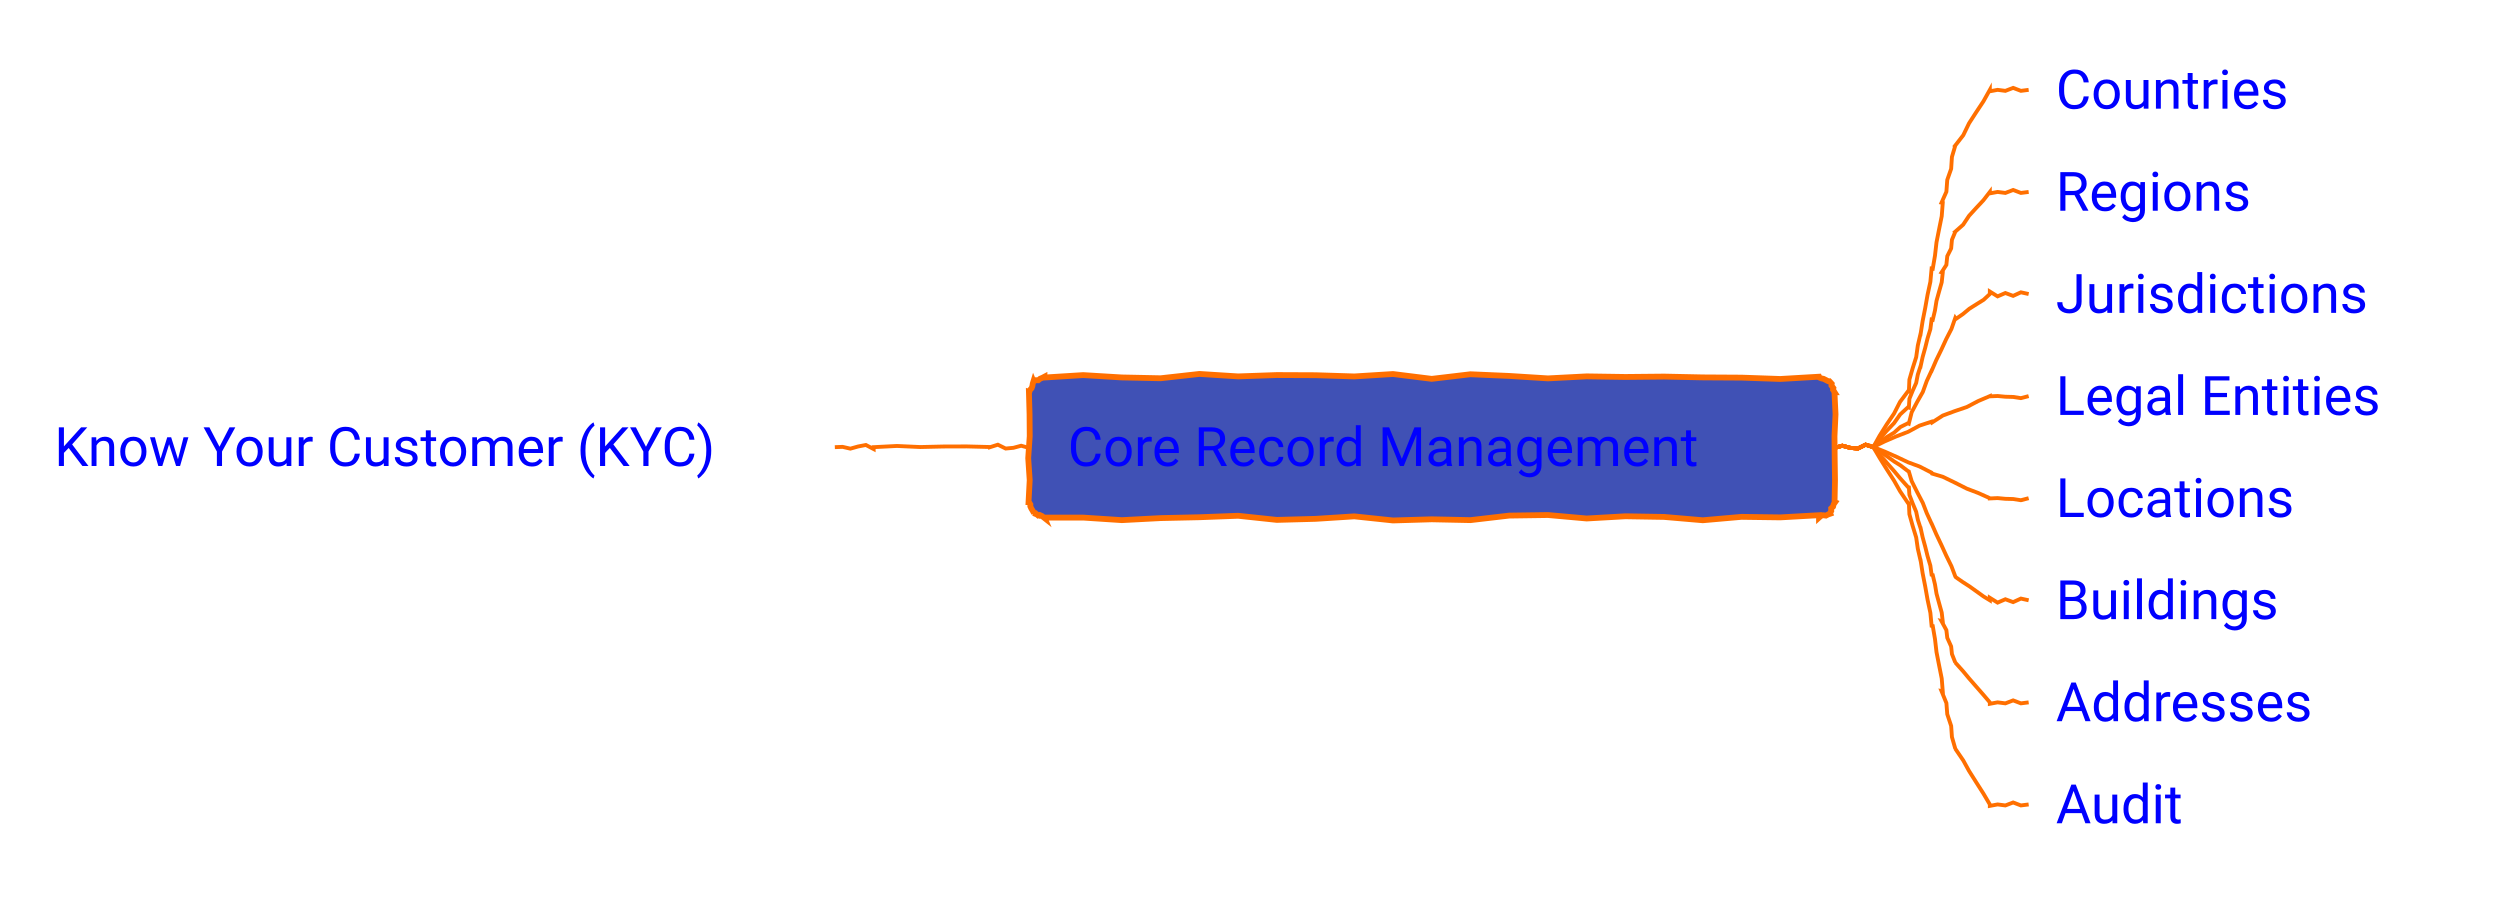
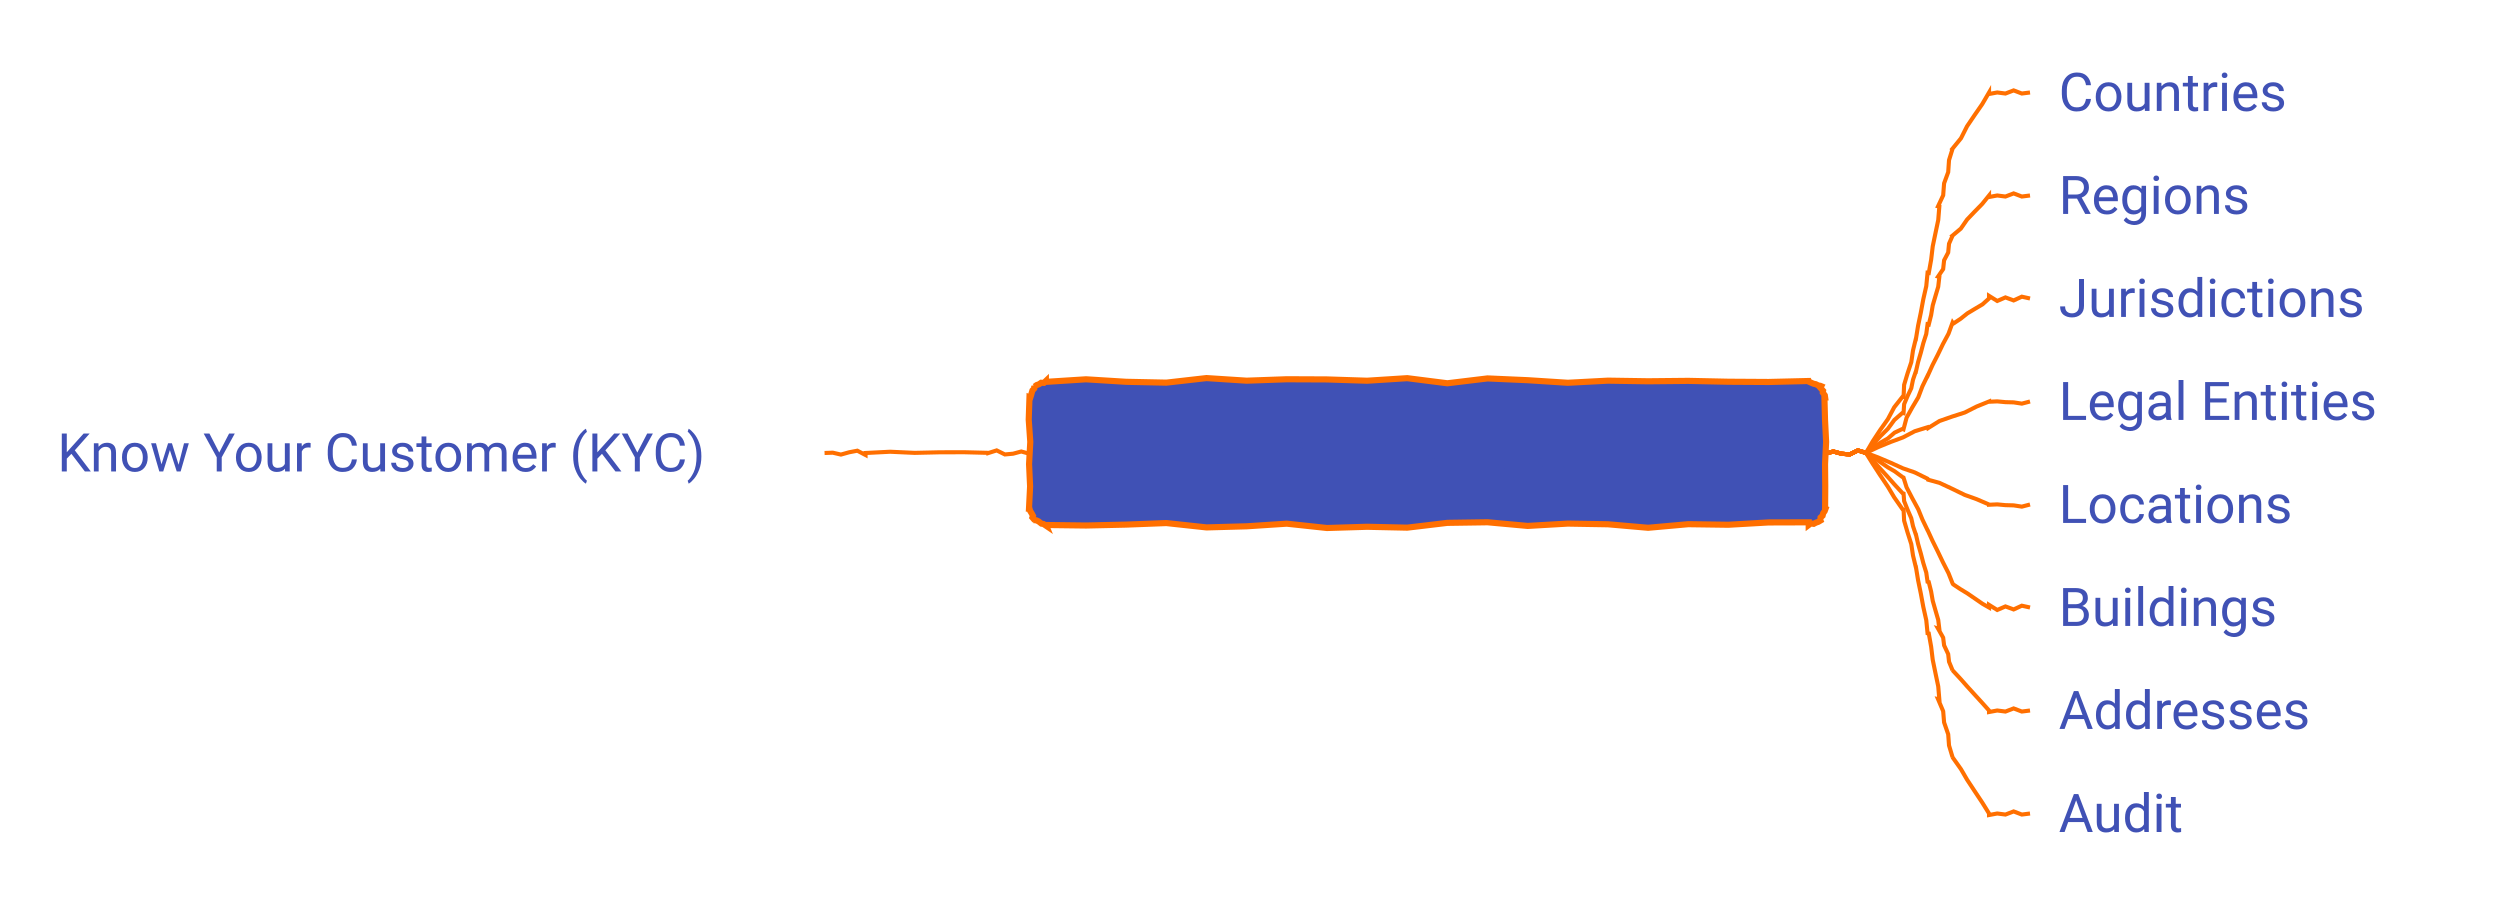
- <svg xmlns="http://www.w3.org/2000/svg" xmlns:xlink="http://www.w3.org/1999/xlink" contentStyleType="text/css" data-diagram-type="MINDMAP" height="232px" preserveAspectRatio="none" style="width:644px;height:232px;" version="1.1" viewBox="0 0 644 232" width="644px" zoomAndPan="magnify">
+ <svg xmlns="http://www.w3.org/2000/svg" xmlns:xlink="http://www.w3.org/1999/xlink" contentStyleType="text/css" data-diagram-type="MINDMAP" height="223px" preserveAspectRatio="none" style="width:610px;height:223px;" version="1.1" viewBox="0 0 610 223" width="610px" zoomAndPan="magnify">
  <defs />
  <g>
-     <polygon fill="#4051B5" points="269.052,97.039,269.052,97.249,279.028,96.625,289.005,97.232,298.981,97.439,308.958,96.326,318.934,96.961,328.911,96.613,338.887,96.656,348.864,96.971,358.84,96.348,368.817,97.593,378.793,96.409,388.77,96.841,398.746,97.471,408.723,96.953,418.7,97.107,428.676,97.007,438.652,97.218,448.629,97.278,458.606,97.625,468.582,97.039,468.668,97.246,469.234,97.483,469.746,97.586,470.338,97.885,470.934,98.193,471.411,98.211,471.188,98.119,471.854,98.863,471.788,99.304,472.278,99.976,472.195,100.41,472.582,101.039,472.559,101.039,472.829,106.698,472.566,112.358,472.617,118.017,472.695,123.677,472.582,129.336,472.71,129.389,472.346,129.901,472.202,130.504,471.703,130.96,471.732,131.635,471.411,132.164,471.48,132.333,470.901,132.536,470.357,132.822,469.652,132.719,469.065,132.901,468.582,133.336,468.582,132.714,458.606,133.277,448.629,133.139,438.652,134.017,428.676,133.161,418.7,132.993,408.723,133.564,398.746,132.669,388.77,132.817,378.793,133.985,368.817,133.772,358.84,134.07,348.864,133.014,338.887,133.655,328.911,133.926,318.934,132.863,308.958,133.24,298.981,133.462,289.005,133.988,279.028,133.332,269.052,133.336,269.111,133.478,268.415,132.931,267.834,132.659,267.419,132.788,266.698,132.178,266.223,132.164,266.38,132.229,266.053,131.625,265.672,130.999,265.411,130.422,265.427,129.96,265.052,129.336,264.952,129.336,265.249,123.677,264.868,118.017,265.258,112.358,265.213,106.698,265.052,101.039,265.127,101.07,265.301,100.479,265.744,100,265.944,99.42,266.041,98.798,266.223,98.211,266.257,98.293,266.772,97.936,267.446,97.963,267.94,97.555,268.508,97.326,269.052,97.039" style="stroke:#FF6F00;stroke-width:1.5;" />
+     <polygon fill="#4051B5" points="255.191,92.965,255.191,93.175,264.988,92.55,274.784,93.158,284.581,93.365,294.377,92.251,304.174,92.887,313.971,92.538,323.767,92.581,333.564,92.897,343.36,92.273,353.157,93.519,362.953,92.335,372.75,92.767,382.547,93.397,392.343,92.879,402.14,93.033,411.936,92.933,421.733,93.143,431.53,93.204,441.326,92.965,441.401,93.145,441.978,93.406,442.544,93.643,443.056,93.746,443.648,94.045,444.155,94.136,444.371,94.226,444.167,94.61,444.832,95.354,444.766,95.796,445.256,96.467,445.326,96.965,445.161,96.965,445.303,102.391,445.573,107.818,445.31,113.245,445.361,118.671,445.326,124.098,445.43,124.141,445.22,124.716,444.856,125.228,444.712,125.831,444.213,126.287,444.155,126.926,444.191,127.014,443.659,127.329,443.08,127.532,442.536,127.818,441.83,127.715,441.326,128.098,441.326,127.445,431.53,127.476,421.733,128.039,411.936,127.901,402.14,128.779,392.343,127.923,382.547,127.755,372.75,128.326,362.953,127.431,353.157,127.579,343.36,128.747,333.564,128.533,323.767,128.832,313.971,127.776,304.174,128.417,294.377,128.688,284.581,127.625,274.784,128.002,264.988,128.224,255.191,128.098,255.274,128.298,254.625,127.862,254.119,127.772,253.423,127.224,252.842,126.952,252.363,126.926,252.518,126.99,251.907,126.269,252.051,125.86,251.723,125.255,251.343,124.629,251.191,124.098,251.073,124.098,251.344,118.671,251.091,113.245,251.388,107.818,251.007,102.391,251.191,96.965,251.381,97.044,251.574,96.461,251.735,95.865,251.908,95.274,252.352,94.795,252.363,94.136,252.441,94.325,252.95,93.954,253.528,93.75,254.043,93.393,254.717,93.42,255.191,92.965" style="stroke:#FF6F00;stroke-width:1.5;" />
    <a href="/use-case/client-360/know-your-customer/core-record-management/" target="_top" title="/use-case/client-360/know-your-customer/core-record-management/" xlink:actuate="onRequest" xlink:href="/use-case/client-360/know-your-customer/core-record-management/" xlink:show="new" xlink:title="/use-case/client-360/know-your-customer/core-record-management/" xlink:type="simple">
-       <text fill="#0000FF" font-family="'Roboto'" font-size="14" lengthAdjust="spacing" textLength="183.08" x="275.052" y="120.034">Core Record Management</text>
+       <text fill="#4051B5" font-family="'Roboto'" font-size="13" lengthAdjust="spacing" textLength="170.003" x="261.191" y="115.032">Core Record Management</text>
    </a>
    <a href="/use-case/client-360/know-your-customer/core-record-management/countries/" target="_top" title="/use-case/client-360/know-your-customer/core-record-management/countries/" xlink:actuate="onRequest" xlink:href="/use-case/client-360/know-your-customer/core-record-management/countries/" xlink:show="new" xlink:title="/use-case/client-360/know-your-customer/core-record-management/countries/" xlink:type="simple">
-       <text fill="#0000FF" font-family="'Roboto'" font-size="14" lengthAdjust="spacing" textLength="67.129" x="529.582" y="27.995">Countries</text>
+       <text fill="#4051B5" font-family="'Roboto'" font-size="13" lengthAdjust="spacing" textLength="62.334" x="502.326" y="27.067">Countries</text>
    </a>
-     <path d="M472.582,115.188 L472.582,115.374 L474.582,114.819 L476.582,115.359 L478.582,115.543 L480.582,114.553 L482.582,115.188 L482.582,115.188 L482.553,115.169 L484.202,112.212 L486,109.345 L487.9,106.543 L489.446,103.521 L491.488,100.806 L491.729,100.859 L491.859,97.798 L492.692,94.891 L493.609,92.003 L494.029,89.006 L494.711,86.066 L494.741,86.071 L495.271,82.684 L495.938,79.32 L496.538,75.945 L497.264,72.591 L497.582,69.168 L497.876,69.218 L498.454,65.839 L498.842,62.428 L499.508,59.064 L500.187,55.702 L500.453,52.27 L500.14,52.202 L501.392,49.386 L501.613,46.346 L502.618,43.477 L502.816,40.431 L503.676,37.529 L503.65,37.514 L505.737,34.827 L507.22,31.766 L509.059,28.925 L510.929,26.104 L512.582,23.148 L512.582,23.518 L514.582,23.145 L516.582,23.404 L518.582,22.64 L520.582,23.401 L522.582,23.148" fill="none" style="stroke:#FF6F00;stroke-width:1;" />
+     <path d="M445.326,110.531 L445.326,110.718 L447.326,110.163 L449.326,110.703 L451.326,110.886 L453.326,109.897 L455.326,110.531 L455.326,110.531 L455.297,110.513 L456.948,107.679 L458.746,104.941 L460.644,102.268 L462.193,99.368 L464.232,96.787 L464.472,96.842 L464.604,93.907 L465.436,91.132 L466.353,88.377 L466.773,85.508 L467.455,82.699 L467.485,82.704 L468.015,79.466 L468.682,76.253 L469.282,73.027 L470.008,69.824 L470.326,66.549 L470.62,66.601 L471.198,63.372 L471.586,60.109 L472.252,56.895 L472.93,53.684 L473.197,50.399 L472.885,50.328 L474.136,47.649 L474.358,44.734 L475.362,41.999 L475.561,39.08 L476.42,36.311 L476.394,36.294 L478.478,33.741 L479.964,30.801 L481.803,28.09 L483.671,25.397 L485.326,22.566 L485.326,22.936 L487.326,22.563 L489.326,22.822 L491.326,22.058 L493.326,22.819 L495.326,22.566" fill="none" style="stroke:#FF6F00;stroke-width:1;" />
    <a href="/use-case/client-360/know-your-customer/core-record-management/regions/" target="_top" title="/use-case/client-360/know-your-customer/core-record-management/regions/" xlink:actuate="onRequest" xlink:href="/use-case/client-360/know-your-customer/core-record-management/regions/" xlink:show="new" xlink:title="/use-case/client-360/know-your-customer/core-record-management/regions/" xlink:type="simple">
-       <text fill="#0000FF" font-family="'Roboto'" font-size="14" lengthAdjust="spacing" textLength="55.85" x="529.582" y="54.292">Regions</text>
+       <text fill="#4051B5" font-family="'Roboto'" font-size="13" lengthAdjust="spacing" textLength="51.86" x="502.326" y="52.2">Regions</text>
    </a>
-     <path d="M472.582,115.188 L472.582,115.374 L474.582,114.819 L476.582,115.359 L478.582,115.543 L480.582,114.553 L482.582,115.188 L482.582,115.188 L482.556,115.165 L484.22,113.009 L486.016,110.967 L487.903,109.004 L489.475,106.768 L491.488,104.915 L491.724,104.987 L491.865,102.728 L492.693,100.678 L493.605,98.654 L494.03,96.481 L494.711,94.386 L494.74,94.393 L495.271,91.969 L495.937,89.577 L496.537,87.169 L497.261,84.791 L497.582,82.316 L497.872,82.385 L498.45,79.972 L498.841,77.515 L499.505,75.122 L500.183,72.733 L500.453,70.247 L500.147,70.153 L501.386,68.229 L501.616,65.996 L502.614,63.999 L502.821,61.759 L503.676,59.718 L503.653,59.698 L505.706,57.879 L507.222,55.594 L509.055,53.585 L510.914,51.598 L512.582,49.445 L512.582,49.815 L514.582,49.442 L516.582,49.701 L518.582,48.937 L520.582,49.698 L522.582,49.445" fill="none" style="stroke:#FF6F00;stroke-width:1;" />
+     <path d="M445.326,110.531 L445.326,110.718 L447.326,110.163 L449.326,110.703 L451.326,110.886 L453.326,109.897 L455.326,110.531 L455.326,110.531 L455.301,110.508 L456.967,108.44 L458.762,106.49 L460.647,104.62 L462.224,102.471 L464.232,100.714 L464.467,100.789 L464.61,98.616 L465.438,96.662 L466.349,94.734 L466.774,92.652 L467.455,90.651 L467.485,90.658 L468.015,88.34 L468.68,86.056 L469.281,83.755 L470.005,81.485 L470.326,79.115 L470.616,79.187 L471.193,76.881 L471.584,74.528 L472.249,72.244 L472.926,69.962 L473.197,67.58 L472.892,67.482 L474.129,65.659 L474.361,63.514 L475.357,61.614 L475.566,59.462 L476.42,57.517 L476.397,57.496 L478.445,55.775 L479.966,53.575 L481.798,51.658 L483.656,49.764 L485.326,47.699 L485.326,48.069 L487.326,47.696 L489.326,47.955 L491.326,47.19 L493.326,47.952 L495.326,47.699" fill="none" style="stroke:#FF6F00;stroke-width:1;" />
    <a href="/use-case/client-360/know-your-customer/core-record-management/jurisdictions/" target="_top" title="/use-case/client-360/know-your-customer/core-record-management/jurisdictions/" xlink:actuate="onRequest" xlink:href="/use-case/client-360/know-your-customer/core-record-management/jurisdictions/" xlink:show="new" xlink:title="/use-case/client-360/know-your-customer/core-record-management/jurisdictions/" xlink:type="simple">
-       <text fill="#0000FF" font-family="'Roboto'" font-size="14" lengthAdjust="spacing" textLength="84.526" x="529.582" y="80.589">Jurisdictions</text>
+       <text fill="#4051B5" font-family="'Roboto'" font-size="13" lengthAdjust="spacing" textLength="78.489" x="502.326" y="77.332">Jurisdictions</text>
    </a>
-     <path d="M472.582,115.188 L472.582,115.374 L474.582,114.819 L476.582,115.359 L478.582,115.543 L480.582,114.553 L482.582,115.188 L482.582,115.188 L482.562,115.159 L484.255,113.799 L486.048,112.582 L487.909,111.465 L489.532,110.004 L491.488,109.024 L491.713,109.125 L492.452,106.198 L493.846,103.564 L495.32,100.967 L496.329,98.161 L497.582,95.465 L497.61,95.477 L498.788,92.747 L500.092,90.074 L501.335,87.373 L502.695,84.724 L503.676,81.906 L503.846,82.151 L505.629,80.921 L507.303,79.533 L509.137,78.377 L510.978,77.231 L512.582,75.742 L512.582,75.101 L514.582,76.345 L516.582,75.479 L518.582,76.217 L520.582,75.302 L522.582,75.742" fill="none" style="stroke:#FF6F00;stroke-width:1;" />
+     <path d="M445.326,110.531 L445.326,110.718 L447.326,110.163 L449.326,110.703 L451.326,110.886 L453.326,109.897 L455.326,110.531 L455.326,110.531 L455.307,110.502 L457.003,109.195 L458.795,108.033 L460.653,106.972 L462.282,105.563 L464.232,104.641 L464.455,104.746 L465.198,101.93 L466.59,99.42 L468.062,96.947 L469.073,94.257 L470.326,91.682 L470.354,91.695 L471.532,89.084 L472.836,86.532 L474.079,83.951 L475.437,81.425 L476.42,78.722 L476.584,78.971 L478.368,77.796 L480.045,76.461 L481.877,75.36 L483.717,74.27 L485.326,72.832 L485.326,72.191 L487.326,73.435 L489.326,72.569 L491.326,73.306 L493.326,72.392 L495.326,72.832" fill="none" style="stroke:#FF6F00;stroke-width:1;" />
    <a href="/use-case/client-360/know-your-customer/core-record-management/legal-entities/" target="_top" title="/use-case/client-360/know-your-customer/core-record-management/legal-entities/" xlink:actuate="onRequest" xlink:href="/use-case/client-360/know-your-customer/core-record-management/legal-entities/" xlink:show="new" xlink:title="/use-case/client-360/know-your-customer/core-record-management/legal-entities/" xlink:type="simple">
-       <text fill="#0000FF" font-family="'Roboto'" font-size="14" lengthAdjust="spacing" textLength="94.603" x="529.582" y="106.886">Legal Entities</text>
+       <text fill="#4051B5" font-family="'Roboto'" font-size="13" lengthAdjust="spacing" textLength="87.845" x="502.326" y="102.465">Legal Entities</text>
    </a>
-     <path d="M472.582,115.188 L472.582,115.374 L474.582,114.819 L476.582,115.359 L478.582,115.543 L480.582,114.553 L482.582,115.188 L482.582,115.188 L482.568,115.156 L485.506,113.699 L488.514,112.402 L491.57,111.215 L494.459,109.647 L497.582,108.613 L497.681,108.839 L500.47,107.042 L503.547,105.903 L506.659,104.845 L509.567,103.319 L512.582,102.039 L512.582,102.1 L514.582,102.011 L516.582,102.198 L518.582,102.252 L520.582,102.56 L522.582,102.039" fill="none" style="stroke:#FF6F00;stroke-width:1;" />
+     <path d="M445.326,110.531 L445.326,110.718 L447.326,110.163 L449.326,110.703 L451.326,110.886 L453.326,109.897 L455.326,110.531 L455.326,110.531 L455.313,110.499 L458.253,109.1 L461.26,107.861 L464.315,106.733 L467.207,105.221 L470.326,104.248 L470.421,104.475 L473.218,102.733 L476.292,101.654 L479.4,100.655 L482.311,99.186 L485.326,97.965 L485.326,98.025 L487.326,97.936 L489.326,98.124 L491.326,98.177 L493.326,98.486 L495.326,97.965" fill="none" style="stroke:#FF6F00;stroke-width:1;" />
    <a href="/use-case/client-360/know-your-customer/core-record-management/locations/" target="_top" title="/use-case/client-360/know-your-customer/core-record-management/locations/" xlink:actuate="onRequest" xlink:href="/use-case/client-360/know-your-customer/core-record-management/locations/" xlink:show="new" xlink:title="/use-case/client-360/know-your-customer/core-record-management/locations/" xlink:type="simple">
-       <text fill="#0000FF" font-family="'Roboto'" font-size="14" lengthAdjust="spacing" textLength="66.753" x="529.582" y="133.183">Locations</text>
+       <text fill="#4051B5" font-family="'Roboto'" font-size="13" lengthAdjust="spacing" textLength="61.985" x="502.326" y="127.598">Locations</text>
    </a>
-     <path d="M472.582,115.188 L472.582,115.374 L474.582,114.819 L476.582,115.359 L478.582,115.543 L480.582,114.553 L482.582,115.188 L482.582,115.188 L482.568,115.156 L485.506,116.329 L488.514,117.661 L491.57,119.104 L494.459,120.165 L497.582,121.762 L497.681,121.987 L500.47,122.82 L503.547,124.311 L506.659,125.882 L509.567,126.986 L512.582,128.336 L512.582,128.397 L514.582,128.308 L516.582,128.495 L518.582,128.548 L520.582,128.857 L522.582,128.336" fill="none" style="stroke:#FF6F00;stroke-width:1;" />
+     <path d="M445.326,110.531 L445.326,110.718 L447.326,110.163 L449.326,110.703 L451.326,110.886 L453.326,109.897 L455.326,110.531 L455.326,110.531 L455.313,110.499 L458.253,111.613 L461.26,112.887 L464.315,114.273 L467.207,115.274 L470.326,116.814 L470.421,117.041 L473.218,117.813 L476.292,119.247 L479.4,120.761 L482.311,121.806 L485.326,123.098 L485.326,123.158 L487.326,123.069 L489.326,123.256 L491.326,123.31 L493.326,123.618 L495.326,123.098" fill="none" style="stroke:#FF6F00;stroke-width:1;" />
    <a href="/use-case/client-360/know-your-customer/core-record-management/buildings/" target="_top" title="/use-case/client-360/know-your-customer/core-record-management/buildings/" xlink:actuate="onRequest" xlink:href="/use-case/client-360/know-your-customer/core-record-management/buildings/" xlink:show="new" xlink:title="/use-case/client-360/know-your-customer/core-record-management/buildings/" xlink:type="simple">
-       <text fill="#0000FF" font-family="'Roboto'" font-size="14" lengthAdjust="spacing" textLength="64.087" x="529.582" y="159.48">Buildings</text>
+       <text fill="#4051B5" font-family="'Roboto'" font-size="13" lengthAdjust="spacing" textLength="59.509" x="502.326" y="152.731">Buildings</text>
    </a>
-     <path d="M472.582,115.188 L472.582,115.374 L474.582,114.819 L476.582,115.359 L478.582,115.543 L480.582,114.553 L482.582,115.188 L482.582,115.188 L482.562,115.159 L484.255,116.264 L486.048,117.513 L487.909,118.861 L489.532,119.865 L491.488,121.351 L491.713,121.452 L492.452,123.948 L493.846,126.739 L495.32,129.565 L496.329,132.183 L497.582,134.91 L497.61,134.923 L498.788,137.616 L500.092,140.366 L501.335,143.089 L502.695,145.864 L503.676,148.47 L503.846,148.715 L505.629,149.95 L507.303,151.028 L509.137,152.337 L510.978,153.657 L512.582,154.633 L512.582,153.992 L514.582,155.236 L516.582,154.369 L518.582,155.107 L520.582,154.193 L522.582,154.633" fill="none" style="stroke:#FF6F00;stroke-width:1;" />
+     <path d="M445.326,110.531 L445.326,110.718 L447.326,110.163 L449.326,110.703 L451.326,110.886 L453.326,109.897 L455.326,110.531 L455.326,110.531 L455.307,110.502 L457.003,111.551 L458.795,112.745 L460.653,114.04 L462.282,114.987 L464.232,116.422 L464.455,116.526 L465.198,118.894 L466.59,121.568 L468.062,124.279 L469.073,126.773 L470.326,129.381 L470.354,129.394 L471.532,131.967 L472.836,134.598 L474.079,137.202 L475.437,139.859 L476.42,142.34 L476.584,142.589 L478.368,143.77 L480.045,144.791 L481.877,146.046 L483.717,147.313 L485.326,148.231 L485.326,147.589 L487.326,148.834 L489.326,147.967 L491.326,148.705 L493.326,147.79 L495.326,148.231" fill="none" style="stroke:#FF6F00;stroke-width:1;" />
    <a href="/use-case/client-360/know-your-customer/core-record-management/addresses/" target="_top" title="/use-case/client-360/know-your-customer/core-record-management/addresses/" xlink:actuate="onRequest" xlink:href="/use-case/client-360/know-your-customer/core-record-management/addresses/" xlink:show="new" xlink:title="/use-case/client-360/know-your-customer/core-record-management/addresses/" xlink:type="simple">
-       <text fill="#0000FF" font-family="'Roboto'" font-size="14" lengthAdjust="spacing" textLength="72.215" x="529.582" y="185.776">Addresses</text>
+       <text fill="#4051B5" font-family="'Roboto'" font-size="13" lengthAdjust="spacing" textLength="67.057" x="502.326" y="177.864">Addresses</text>
    </a>
-     <path d="M472.582,115.188 L472.582,115.374 L474.582,114.819 L476.582,115.359 L478.582,115.543 L480.582,114.553 L482.582,115.188 L482.582,115.188 L482.556,115.165 L484.22,117.118 L486.016,119.185 L487.903,121.331 L489.475,123.204 L491.488,125.46 L491.724,125.532 L491.865,127.484 L492.693,129.646 L493.605,131.833 L494.03,133.872 L494.711,135.989 L494.74,135.996 L495.271,138.399 L495.937,140.835 L496.537,143.255 L497.261,145.705 L497.582,148.059 L497.872,148.128 L498.45,150.542 L498.841,152.913 L499.505,155.348 L500.183,157.787 L500.453,160.128 L500.147,160.035 L501.386,162.322 L501.616,164.302 L502.614,166.515 L502.821,168.487 L503.676,170.657 L503.653,170.637 L505.706,172.928 L507.222,174.752 L509.055,176.851 L510.914,178.974 L512.582,180.93 L512.582,181.3 L514.582,180.926 L516.582,181.185 L518.582,180.421 L520.582,181.183 L522.582,180.93" fill="none" style="stroke:#FF6F00;stroke-width:1;" />
+     <path d="M445.326,110.531 L445.326,110.718 L447.326,110.163 L449.326,110.703 L451.326,110.886 L453.326,109.897 L455.326,110.531 L455.326,110.531 L455.301,110.508 L456.967,112.367 L458.762,114.344 L460.647,116.401 L462.224,118.179 L464.232,120.349 L464.467,120.424 L464.61,122.276 L465.438,124.347 L466.349,126.445 L466.774,128.387 L467.455,130.412 L467.485,130.419 L468.015,132.715 L468.68,135.045 L469.281,137.359 L470.005,139.703 L470.326,141.947 L470.616,142.019 L471.193,144.327 L471.584,146.589 L472.249,148.918 L472.926,151.251 L473.197,153.483 L472.892,153.385 L474.129,155.587 L474.361,157.468 L475.357,159.593 L475.566,161.466 L476.42,163.546 L476.397,163.525 L478.445,165.731 L479.966,167.458 L481.798,169.468 L483.656,171.501 L485.326,173.363 L485.326,173.733 L487.326,173.36 L489.326,173.619 L491.326,172.855 L493.326,173.616 L495.326,173.363" fill="none" style="stroke:#FF6F00;stroke-width:1;" />
    <a href="/use-case/client-360/know-your-customer/core-record-management/audit/" target="_top" title="/use-case/client-360/know-your-customer/core-record-management/audit/" xlink:actuate="onRequest" xlink:href="/use-case/client-360/know-your-customer/core-record-management/audit/" xlink:show="new" xlink:title="/use-case/client-360/know-your-customer/core-record-management/audit/" xlink:type="simple">
-       <text fill="#0000FF" font-family="'Roboto'" font-size="14" lengthAdjust="spacing" textLength="36.716" x="529.582" y="212.073">Audit</text>
+       <text fill="#4051B5" font-family="'Roboto'" font-size="13" lengthAdjust="spacing" textLength="34.093" x="502.326" y="202.997">Audit</text>
    </a>
-     <path d="M472.582,115.188 L472.582,115.374 L474.582,114.819 L476.582,115.359 L478.582,115.543 L480.582,114.553 L482.582,115.188 L482.582,115.188 L482.553,115.169 L484.202,117.964 L486,120.85 L487.9,123.8 L489.446,126.531 L491.488,129.569 L491.729,129.621 L491.859,132.457 L492.692,135.446 L493.609,138.454 L494.029,141.353 L494.711,144.309 L494.741,144.314 L495.271,147.686 L495.938,151.082 L496.538,154.466 L497.264,157.871 L497.582,161.207 L497.876,161.257 L498.454,164.637 L498.842,167.985 L499.508,171.38 L500.187,174.778 L500.453,178.105 L500.14,178.036 L501.392,181.117 L501.613,183.973 L502.618,187 L502.816,189.85 L503.676,192.845 L503.65,192.829 L505.737,195.895 L507.22,198.587 L509.059,201.499 L510.929,204.43 L512.582,207.227 L512.582,207.596 L514.582,207.223 L516.582,207.482 L518.582,206.718 L520.582,207.479 L522.582,207.227" fill="none" style="stroke:#FF6F00;stroke-width:1;" />
+     <path d="M445.326,110.531 L445.326,110.718 L447.326,110.163 L449.326,110.703 L451.326,110.886 L453.326,109.897 L455.326,110.531 L455.326,110.531 L455.297,110.513 L456.948,113.177 L458.746,115.936 L460.644,118.761 L462.193,121.36 L464.232,124.276 L464.472,124.331 L464.604,127.031 L465.436,129.891 L466.353,132.771 L466.773,135.538 L467.455,138.364 L467.485,138.369 L468.015,141.591 L468.682,144.838 L469.282,148.072 L470.008,151.329 L470.326,154.514 L470.62,154.566 L471.198,157.797 L471.586,160.993 L472.252,164.24 L472.93,167.488 L473.197,170.663 L472.885,170.592 L474.136,173.548 L474.358,176.269 L475.362,179.169 L475.561,181.885 L476.42,184.752 L476.394,184.735 L478.478,187.68 L479.964,190.238 L481.803,193.024 L483.671,195.829 L485.326,198.496 L485.326,198.866 L487.326,198.493 L489.326,198.751 L491.326,197.987 L493.326,198.749 L495.326,198.496" fill="none" style="stroke:#FF6F00;stroke-width:1;" />
    <a href="/use-case/client-360/know-your-customer/" target="_top" title="/use-case/client-360/know-your-customer/" xlink:actuate="onRequest" xlink:href="/use-case/client-360/know-your-customer/" xlink:show="new" xlink:title="/use-case/client-360/know-your-customer/" xlink:type="simple">
-       <text fill="#0000FF" font-family="'Roboto'" font-size="14" lengthAdjust="spacing" textLength="189.602" x="14" y="120.034">Know Your Customer (KYC)</text>
+       <text fill="#4051B5" font-family="'Roboto'" font-size="13" lengthAdjust="spacing" textLength="176.059" x="14" y="115.032">Know Your Customer (KYC)</text>
    </a>
-     <path d="M265.052,115.188 L265.052,115.374 L263.052,114.819 L261.052,115.359 L259.052,115.543 L257.052,114.553 L255.052,115.188 L255.052,115.188 L255.052,115.153 L249.052,114.998 L243.052,115.017 L237.052,115.157 L231.052,114.88 L225.052,115.188 L225.052,115.68 L223.052,114.627 L221.052,115.012 L219.052,115.572 L217.052,115.111 L215.052,115.188" fill="none" style="stroke:#FF6F00;stroke-width:1;" />
+     <path d="M251.191,110.531 L251.191,110.718 L249.191,110.163 L247.191,110.703 L245.191,110.886 L243.191,109.897 L241.191,110.531 L241.191,110.531 L241.191,110.497 L235.191,110.342 L229.191,110.361 L223.191,110.501 L217.191,110.224 L211.191,110.531 L211.191,111.023 L209.191,109.971 L207.191,110.356 L205.191,110.915 L203.191,110.455 L201.191,110.531" fill="none" style="stroke:#FF6F00;stroke-width:1;" />
  </g>
</svg>
